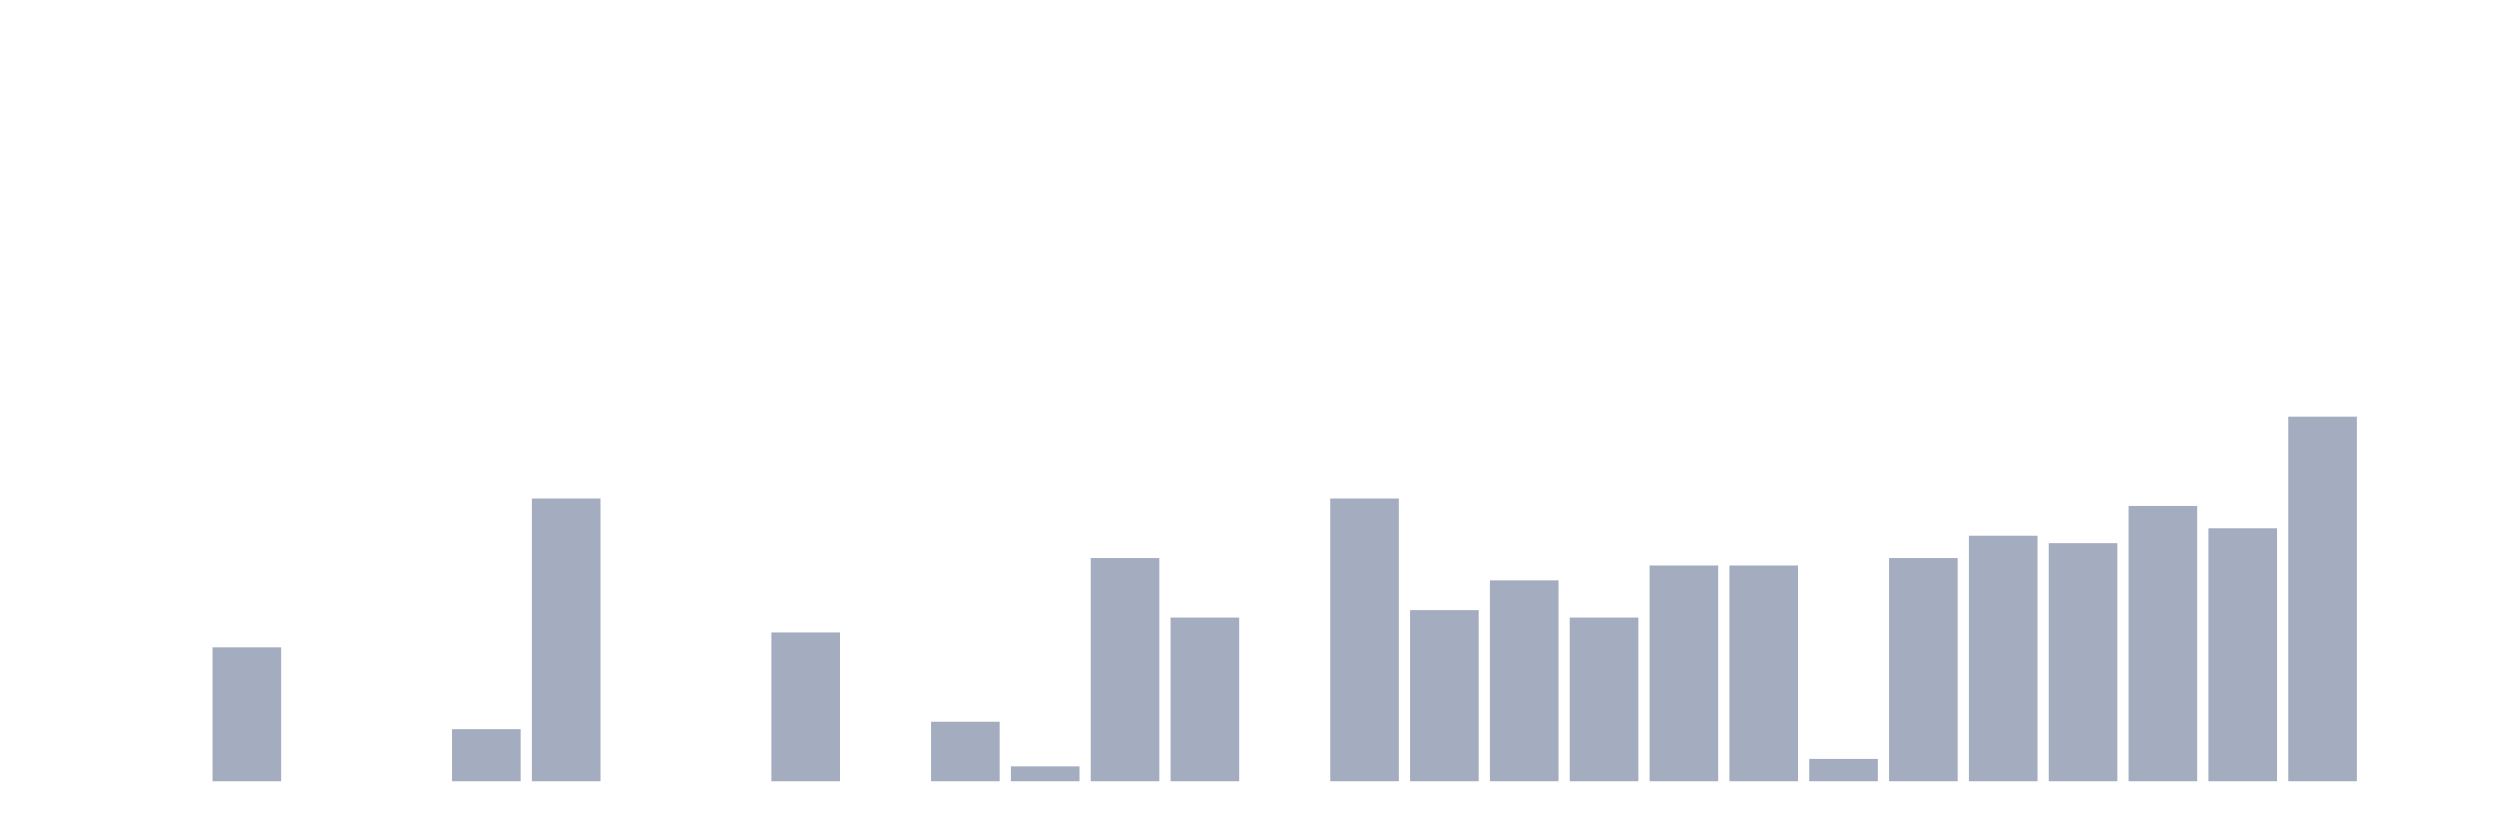
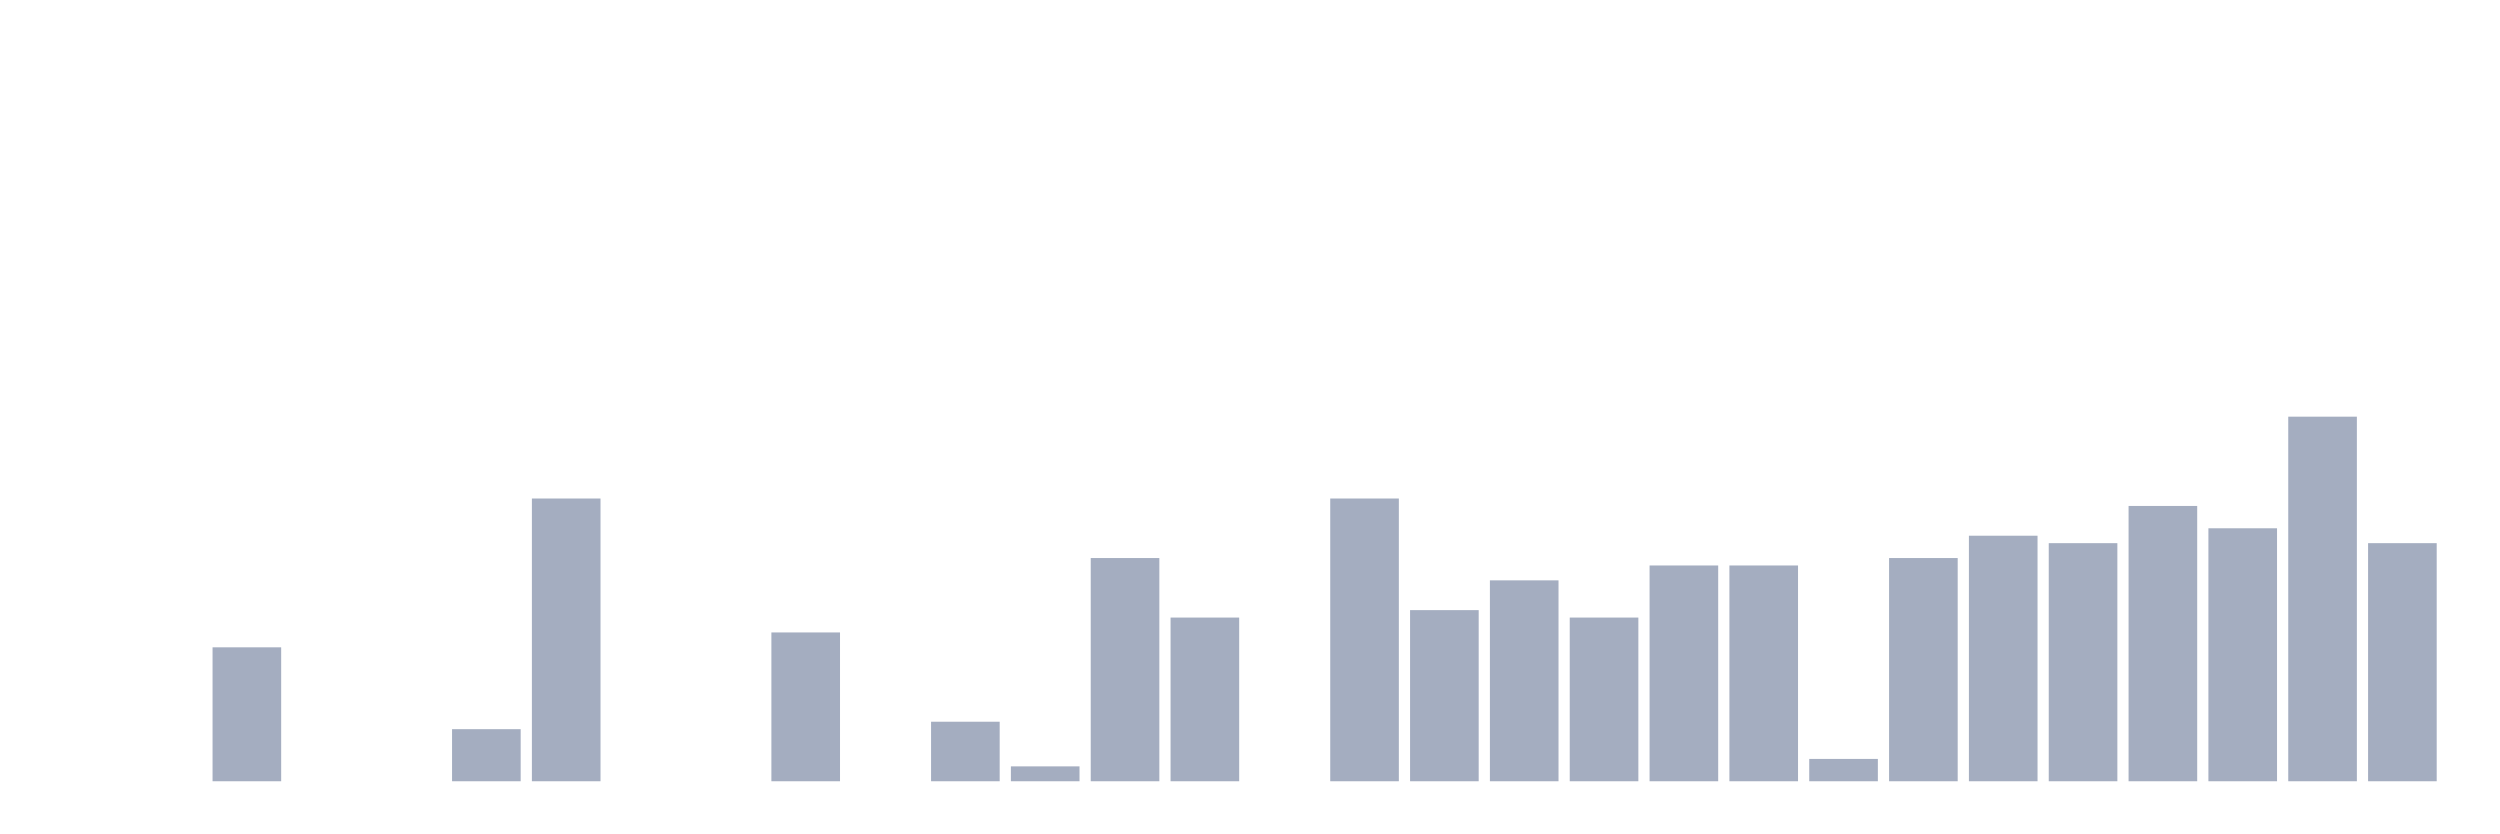
<svg xmlns="http://www.w3.org/2000/svg" viewBox="0 0 480 160">
  <g transform="translate(10,10)">
    <rect class="bar" x="0.153" width="13.175" y="140" height="0" fill="rgb(164,173,192)" />
    <rect class="bar" x="15.482" width="13.175" y="140" height="0" fill="rgb(164,173,192)" />
    <rect class="bar" x="30.81" width="13.175" y="114.286" height="25.714" fill="rgb(164,173,192)" />
    <rect class="bar" x="46.138" width="13.175" y="140" height="0" fill="rgb(164,173,192)" />
    <rect class="bar" x="61.466" width="13.175" y="140" height="0" fill="rgb(164,173,192)" />
    <rect class="bar" x="76.794" width="13.175" y="130" height="10" fill="rgb(164,173,192)" />
    <rect class="bar" x="92.123" width="13.175" y="85.714" height="54.286" fill="rgb(164,173,192)" />
    <rect class="bar" x="107.451" width="13.175" y="140" height="0" fill="rgb(164,173,192)" />
    <rect class="bar" x="122.779" width="13.175" y="140" height="0" fill="rgb(164,173,192)" />
    <rect class="bar" x="138.107" width="13.175" y="111.429" height="28.571" fill="rgb(164,173,192)" />
    <rect class="bar" x="153.436" width="13.175" y="140" height="0" fill="rgb(164,173,192)" />
    <rect class="bar" x="168.764" width="13.175" y="128.571" height="11.429" fill="rgb(164,173,192)" />
    <rect class="bar" x="184.092" width="13.175" y="137.143" height="2.857" fill="rgb(164,173,192)" />
    <rect class="bar" x="199.42" width="13.175" y="97.143" height="42.857" fill="rgb(164,173,192)" />
    <rect class="bar" x="214.748" width="13.175" y="108.571" height="31.429" fill="rgb(164,173,192)" />
    <rect class="bar" x="230.077" width="13.175" y="140" height="0" fill="rgb(164,173,192)" />
    <rect class="bar" x="245.405" width="13.175" y="85.714" height="54.286" fill="rgb(164,173,192)" />
    <rect class="bar" x="260.733" width="13.175" y="107.143" height="32.857" fill="rgb(164,173,192)" />
    <rect class="bar" x="276.061" width="13.175" y="101.429" height="38.571" fill="rgb(164,173,192)" />
    <rect class="bar" x="291.39" width="13.175" y="108.571" height="31.429" fill="rgb(164,173,192)" />
    <rect class="bar" x="306.718" width="13.175" y="98.571" height="41.429" fill="rgb(164,173,192)" />
    <rect class="bar" x="322.046" width="13.175" y="98.571" height="41.429" fill="rgb(164,173,192)" />
    <rect class="bar" x="337.374" width="13.175" y="135.714" height="4.286" fill="rgb(164,173,192)" />
    <rect class="bar" x="352.702" width="13.175" y="97.143" height="42.857" fill="rgb(164,173,192)" />
    <rect class="bar" x="368.031" width="13.175" y="92.857" height="47.143" fill="rgb(164,173,192)" />
    <rect class="bar" x="383.359" width="13.175" y="94.286" height="45.714" fill="rgb(164,173,192)" />
    <rect class="bar" x="398.687" width="13.175" y="87.143" height="52.857" fill="rgb(164,173,192)" />
    <rect class="bar" x="414.015" width="13.175" y="91.429" height="48.571" fill="rgb(164,173,192)" />
    <rect class="bar" x="429.344" width="13.175" y="70" height="70" fill="rgb(164,173,192)" />
-     <rect class="bar" x="444.672" width="13.175" y="140" height="0" fill="rgb(164,173,192)" />
+     <rect class="bar" x="444.672" width="13.175" y="94.286" height="45.714" fill="rgb(164,173,192)" />
  </g>
</svg>
